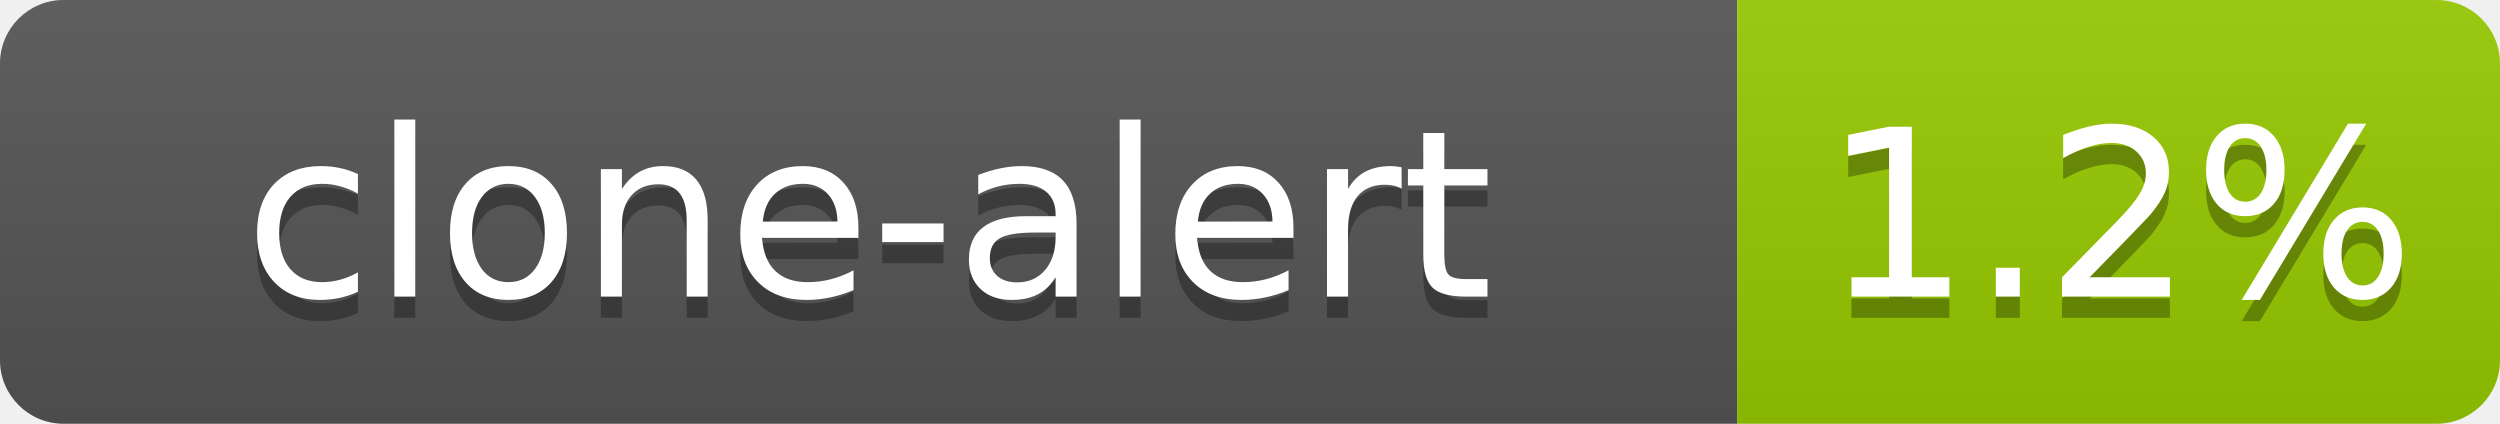
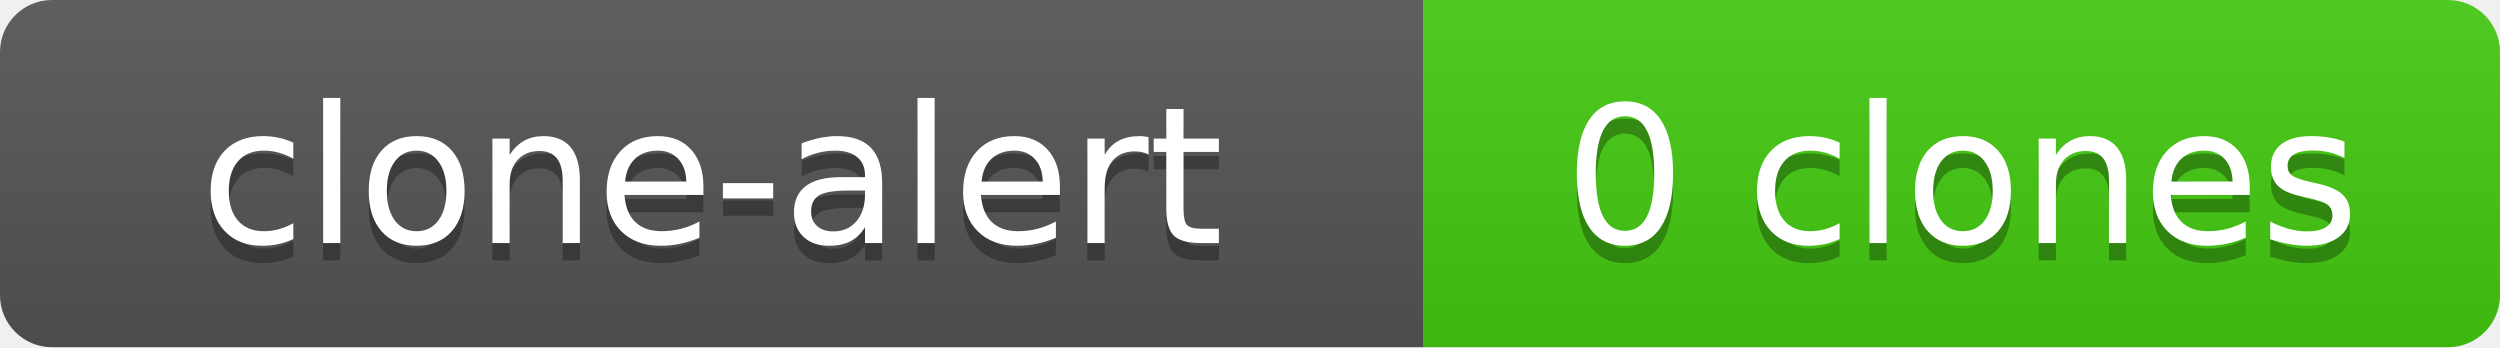
- <svg xmlns="http://www.w3.org/2000/svg" width="118" height="20" role="img" aria-label="clone-alert: 1.2%">
+ <svg xmlns="http://www.w3.org/2000/svg" width="144" height="20" role="img" aria-label="clone-alert: 0 clones">
  <linearGradient id="s" x2="0" y2="100%">
    <stop offset="0" stop-color="#bbb" stop-opacity=".1" />
    <stop offset="1" stop-opacity=".1" />
  </linearGradient>
  <clipPath id="r">
-     <rect width="118" height="20" rx="3" fill="#fff" />
+     <rect width="144" height="20" rx="3" fill="#fff" />
  </clipPath>
  <g clip-path="url(#r)">
    <rect width="82" height="20" fill="#555" />
-     <rect x="82" width="36" height="20" fill="#97ca00" />
-     <rect width="118" height="20" fill="url(#s)" />
+     <rect x="82" width="62" height="20" fill="#44cc11" />
+     <rect width="144" height="20" fill="url(#s)" />
  </g>
  <g fill="#fff" text-anchor="middle" font-family="Verdana,Geneva,DejaVu Sans,sans-serif" font-size="110" text-rendering="geometricPrecision">
    <text x="410" y="150" fill="#010101" fill-opacity=".3" transform="scale(.1)" textLength="720">clone-alert</text>
    <text x="410" y="140" transform="scale(.1)" textLength="720">clone-alert</text>
-     <text x="1000" y="150" fill="#010101" fill-opacity=".3" transform="scale(.1)" textLength="260">1.2%</text>
-     <text x="1000" y="140" transform="scale(.1)" textLength="260">1.2%</text>
+     <text x="1130" y="150" fill="#010101" fill-opacity=".3" transform="scale(.1)" textLength="520">0 clones</text>
+     <text x="1130" y="140" transform="scale(.1)" textLength="520">0 clones</text>
  </g>
</svg>
